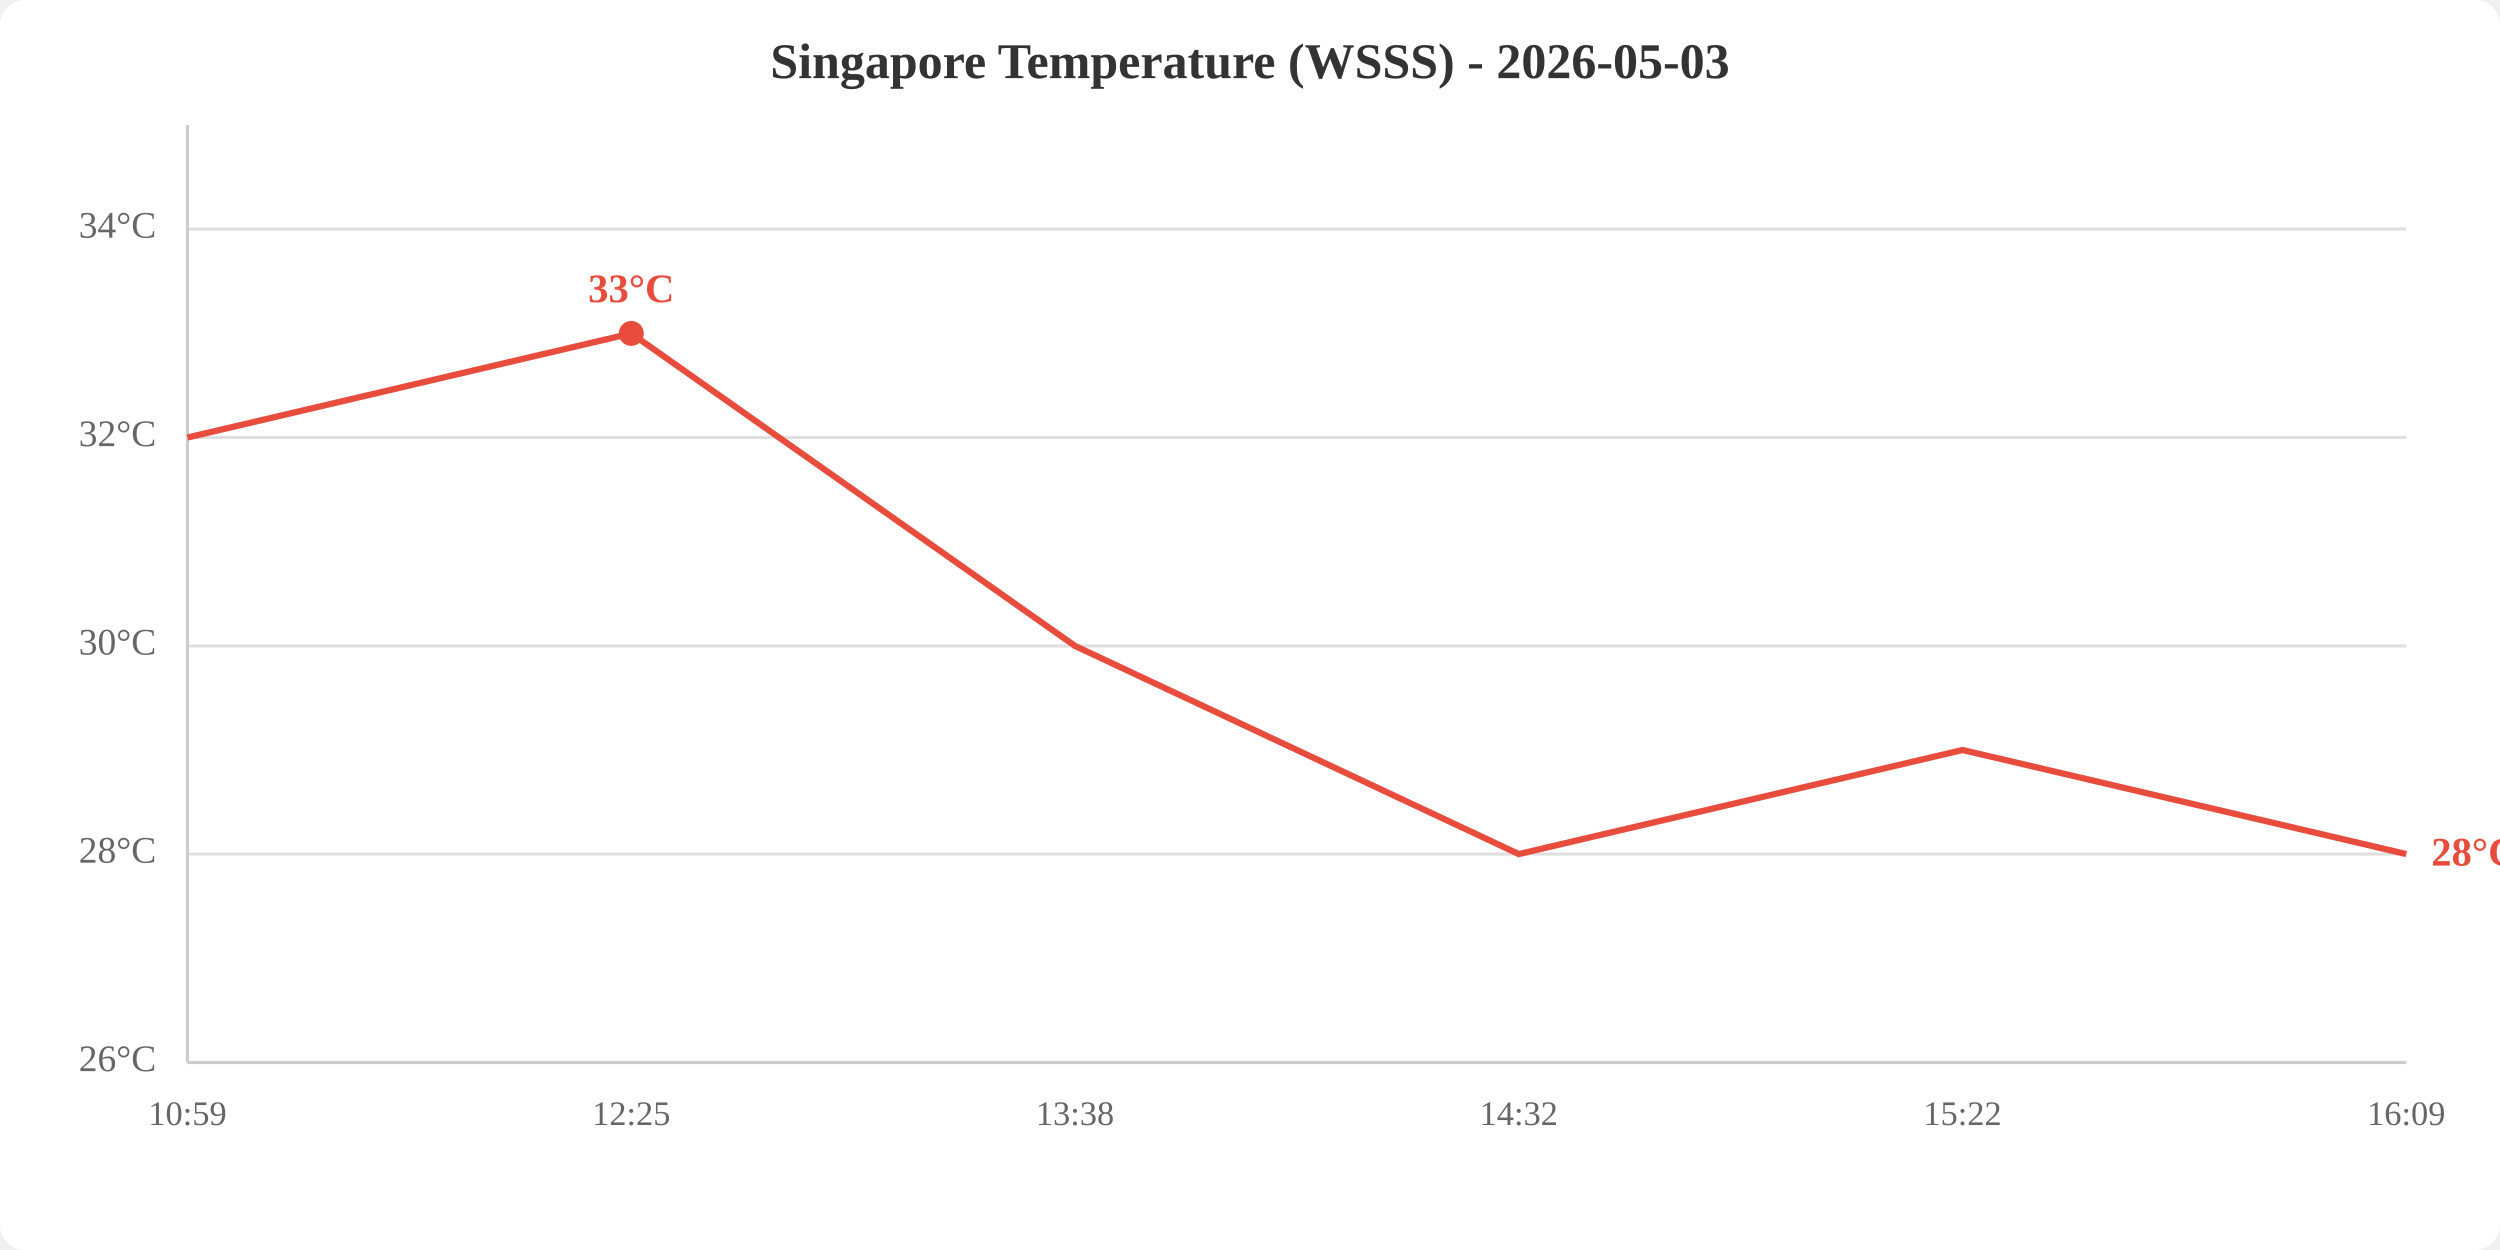
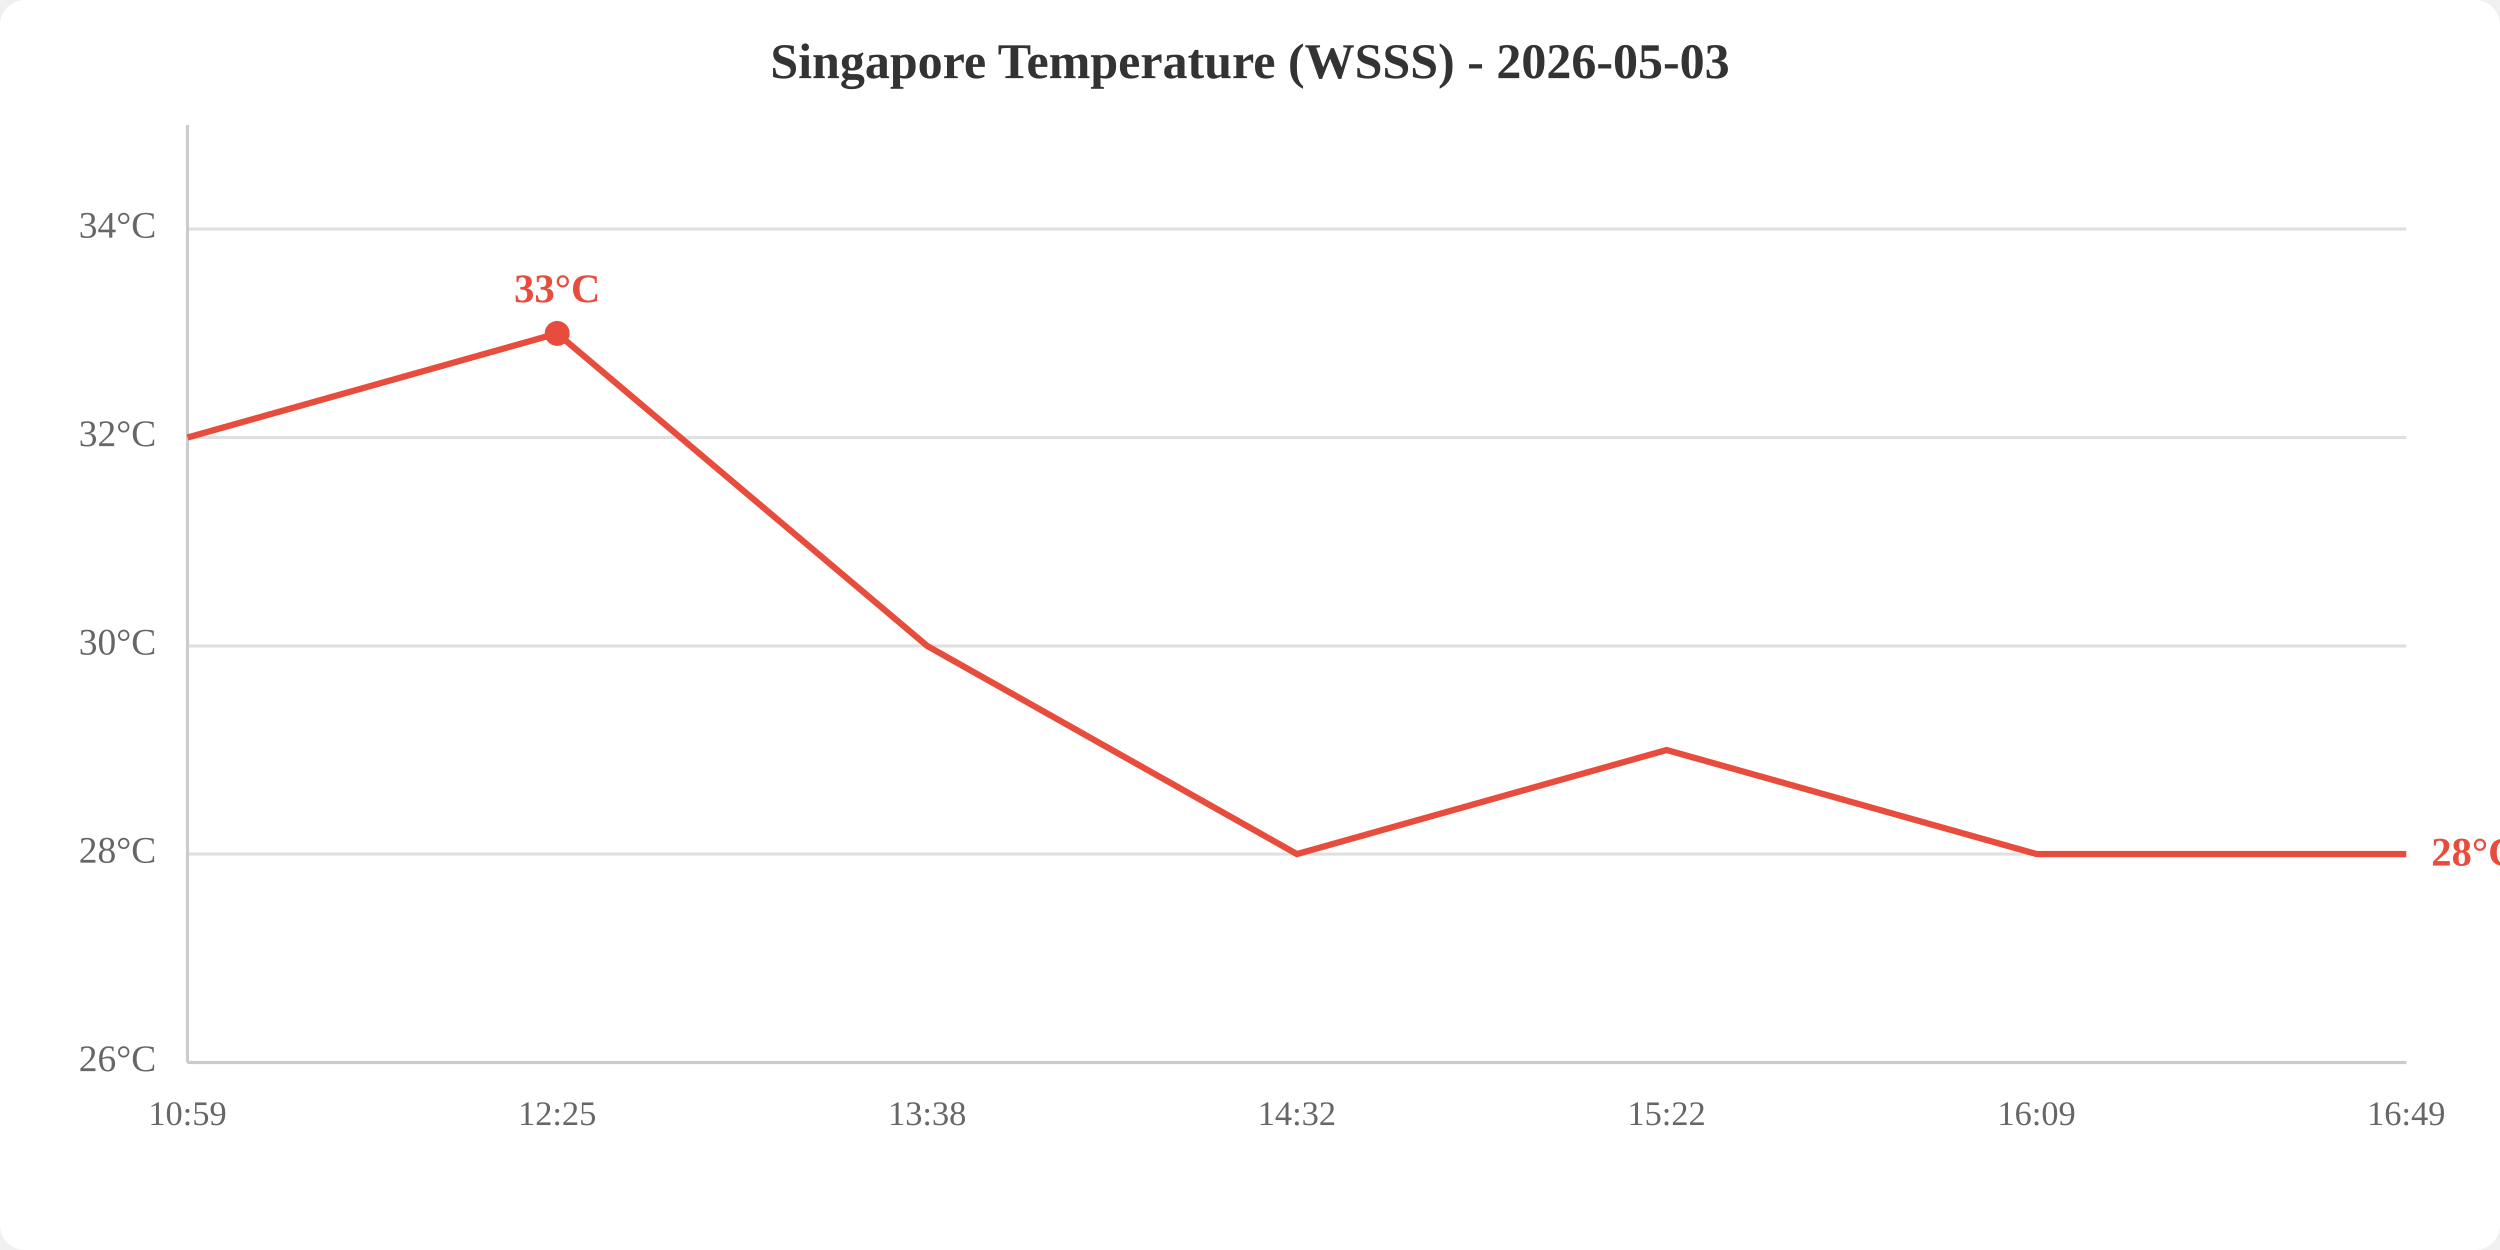
<svg xmlns="http://www.w3.org/2000/svg" viewBox="0 0 800 400" width="800" height="400">
  <rect width="800" height="400" fill="white" rx="8" />
  <text x="400.0" y="25" text-anchor="middle" font-size="16" font-weight="bold" fill="#333">Singapore Temperature (WSSS) - 2026-05-03</text>
  <line x1="60" y1="340.0" x2="770" y2="340.0" stroke="#e0e0e0" stroke-width="1" />
  <line x1="60" y1="273.3" x2="770" y2="273.3" stroke="#e0e0e0" stroke-width="1" />
  <line x1="60" y1="206.7" x2="770" y2="206.7" stroke="#e0e0e0" stroke-width="1" />
  <line x1="60" y1="140.0" x2="770" y2="140.0" stroke="#e0e0e0" stroke-width="1" />
  <line x1="60" y1="73.3" x2="770" y2="73.3" stroke="#e0e0e0" stroke-width="1" />
  <text x="50" y="340.0" text-anchor="end" dominant-baseline="middle" fill="#666" font-size="12">26°C</text>
  <text x="50" y="273.3" text-anchor="end" dominant-baseline="middle" fill="#666" font-size="12">28°C</text>
  <text x="50" y="206.7" text-anchor="end" dominant-baseline="middle" fill="#666" font-size="12">30°C</text>
  <text x="50" y="140.0" text-anchor="end" dominant-baseline="middle" fill="#666" font-size="12">32°C</text>
  <text x="50" y="73.3" text-anchor="end" dominant-baseline="middle" fill="#666" font-size="12">34°C</text>
  <text x="60.0" y="360" text-anchor="middle" fill="#666" font-size="11">10:59</text>
-   <text x="202.0" y="360" text-anchor="middle" fill="#666" font-size="11">12:25</text>
-   <text x="344.0" y="360" text-anchor="middle" fill="#666" font-size="11">13:38</text>
-   <text x="486.0" y="360" text-anchor="middle" fill="#666" font-size="11">14:32</text>
-   <text x="628.0" y="360" text-anchor="middle" fill="#666" font-size="11">15:22</text>
-   <text x="770.0" y="360" text-anchor="middle" fill="#666" font-size="11">16:09</text>
+   <text x="178.3" y="360" text-anchor="middle" fill="#666" font-size="11">12:25</text>
+   <text x="296.7" y="360" text-anchor="middle" fill="#666" font-size="11">13:38</text>
+   <text x="415.0" y="360" text-anchor="middle" fill="#666" font-size="11">14:32</text>
+   <text x="533.3" y="360" text-anchor="middle" fill="#666" font-size="11">15:22</text>
+   <text x="651.7" y="360" text-anchor="middle" fill="#666" font-size="11">16:09</text>
+   <text x="770.0" y="360" text-anchor="middle" fill="#666" font-size="11">16:49</text>
  <line x1="60" y1="40" x2="60" y2="340" stroke="#ccc" stroke-width="1" />
  <line x1="60" y1="340" x2="770" y2="340" stroke="#ccc" stroke-width="1" />
-   <polyline points="60.0,140.0 202.0,106.7 344.0,206.7 486.0,273.3 628.0,240.0 770.0,273.3" fill="none" stroke="#e74c3c" stroke-width="2" />
-   <circle cx="202.0" cy="106.7" r="4" fill="#e74c3c" />
-   <text x="202.0" y="96.7" text-anchor="middle" fill="#e74c3c" font-size="13" font-weight="bold">33°C</text>
+   <polyline points="60.0,140.0 178.3,106.7 296.7,206.7 415.0,273.3 533.3,240.0 651.7,273.3 770.0,273.3" fill="none" stroke="#e74c3c" stroke-width="2" />
+   <circle cx="178.3" cy="106.7" r="4" fill="#e74c3c" />
+   <text x="178.3" y="96.7" text-anchor="middle" fill="#e74c3c" font-size="13" font-weight="bold">33°C</text>
  <text x="778.0" y="273.3" fill="#e74c3c" font-size="13" font-weight="bold" dominant-baseline="middle">28°C</text>
</svg>
